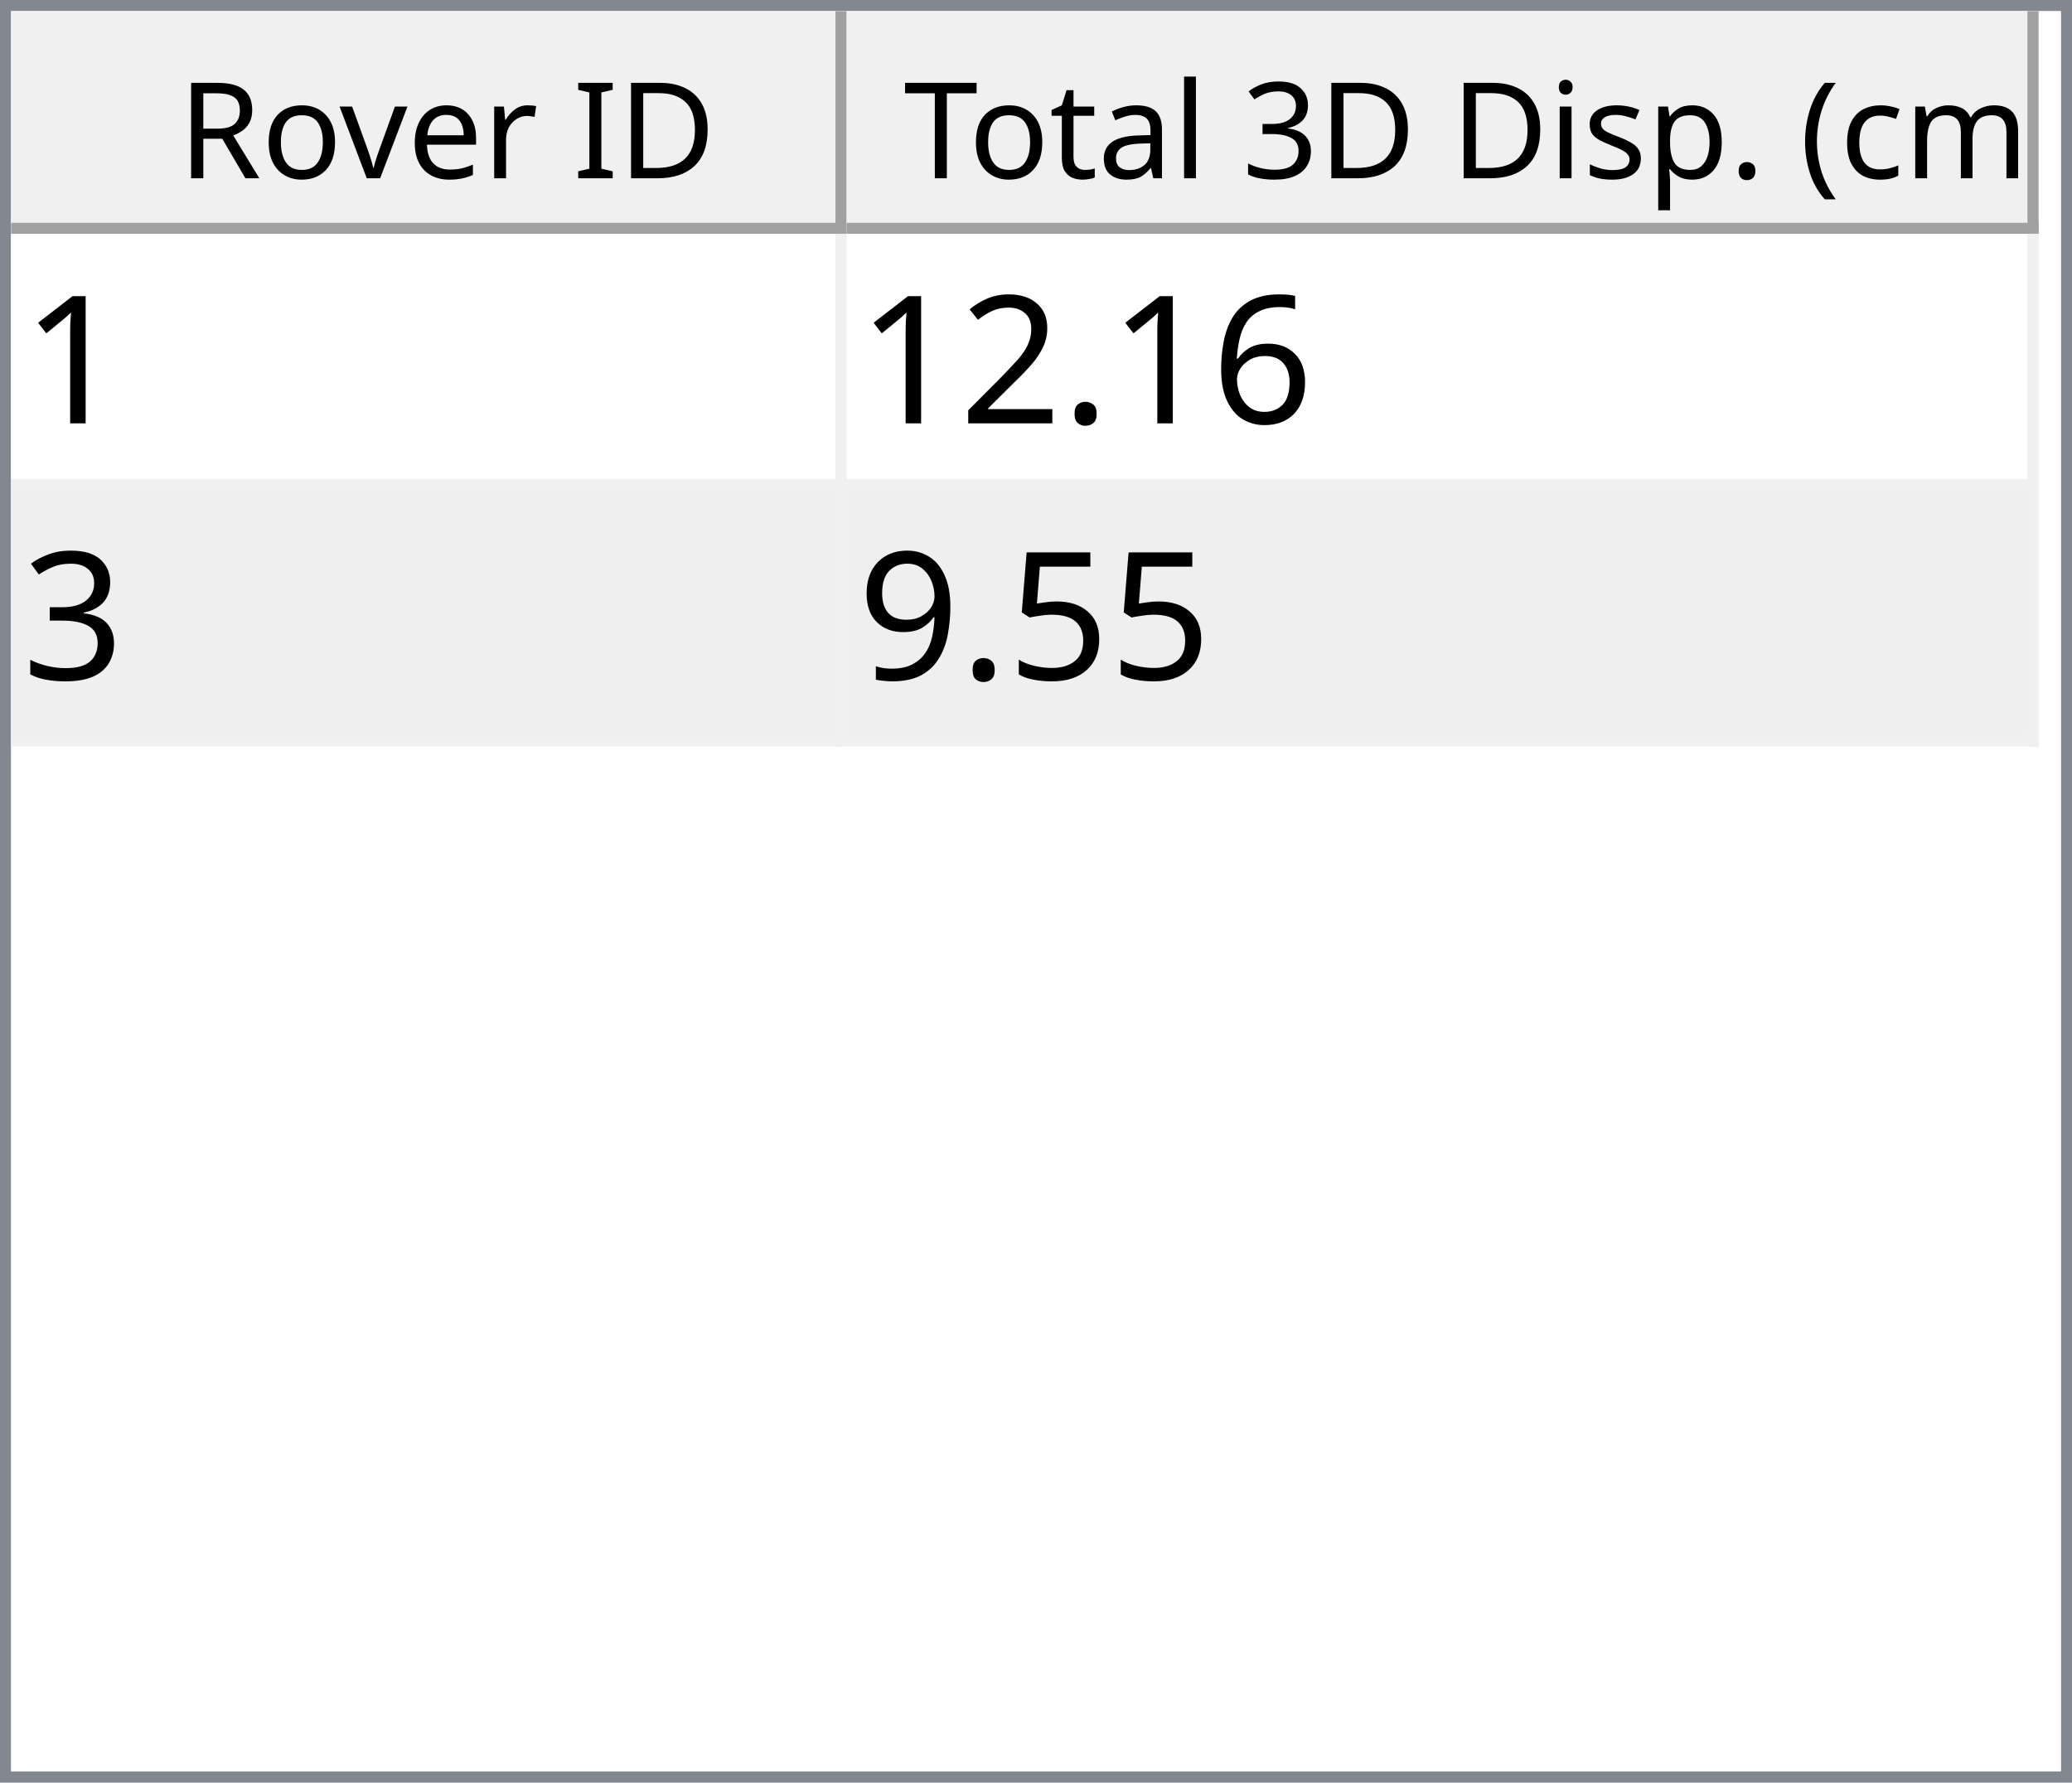
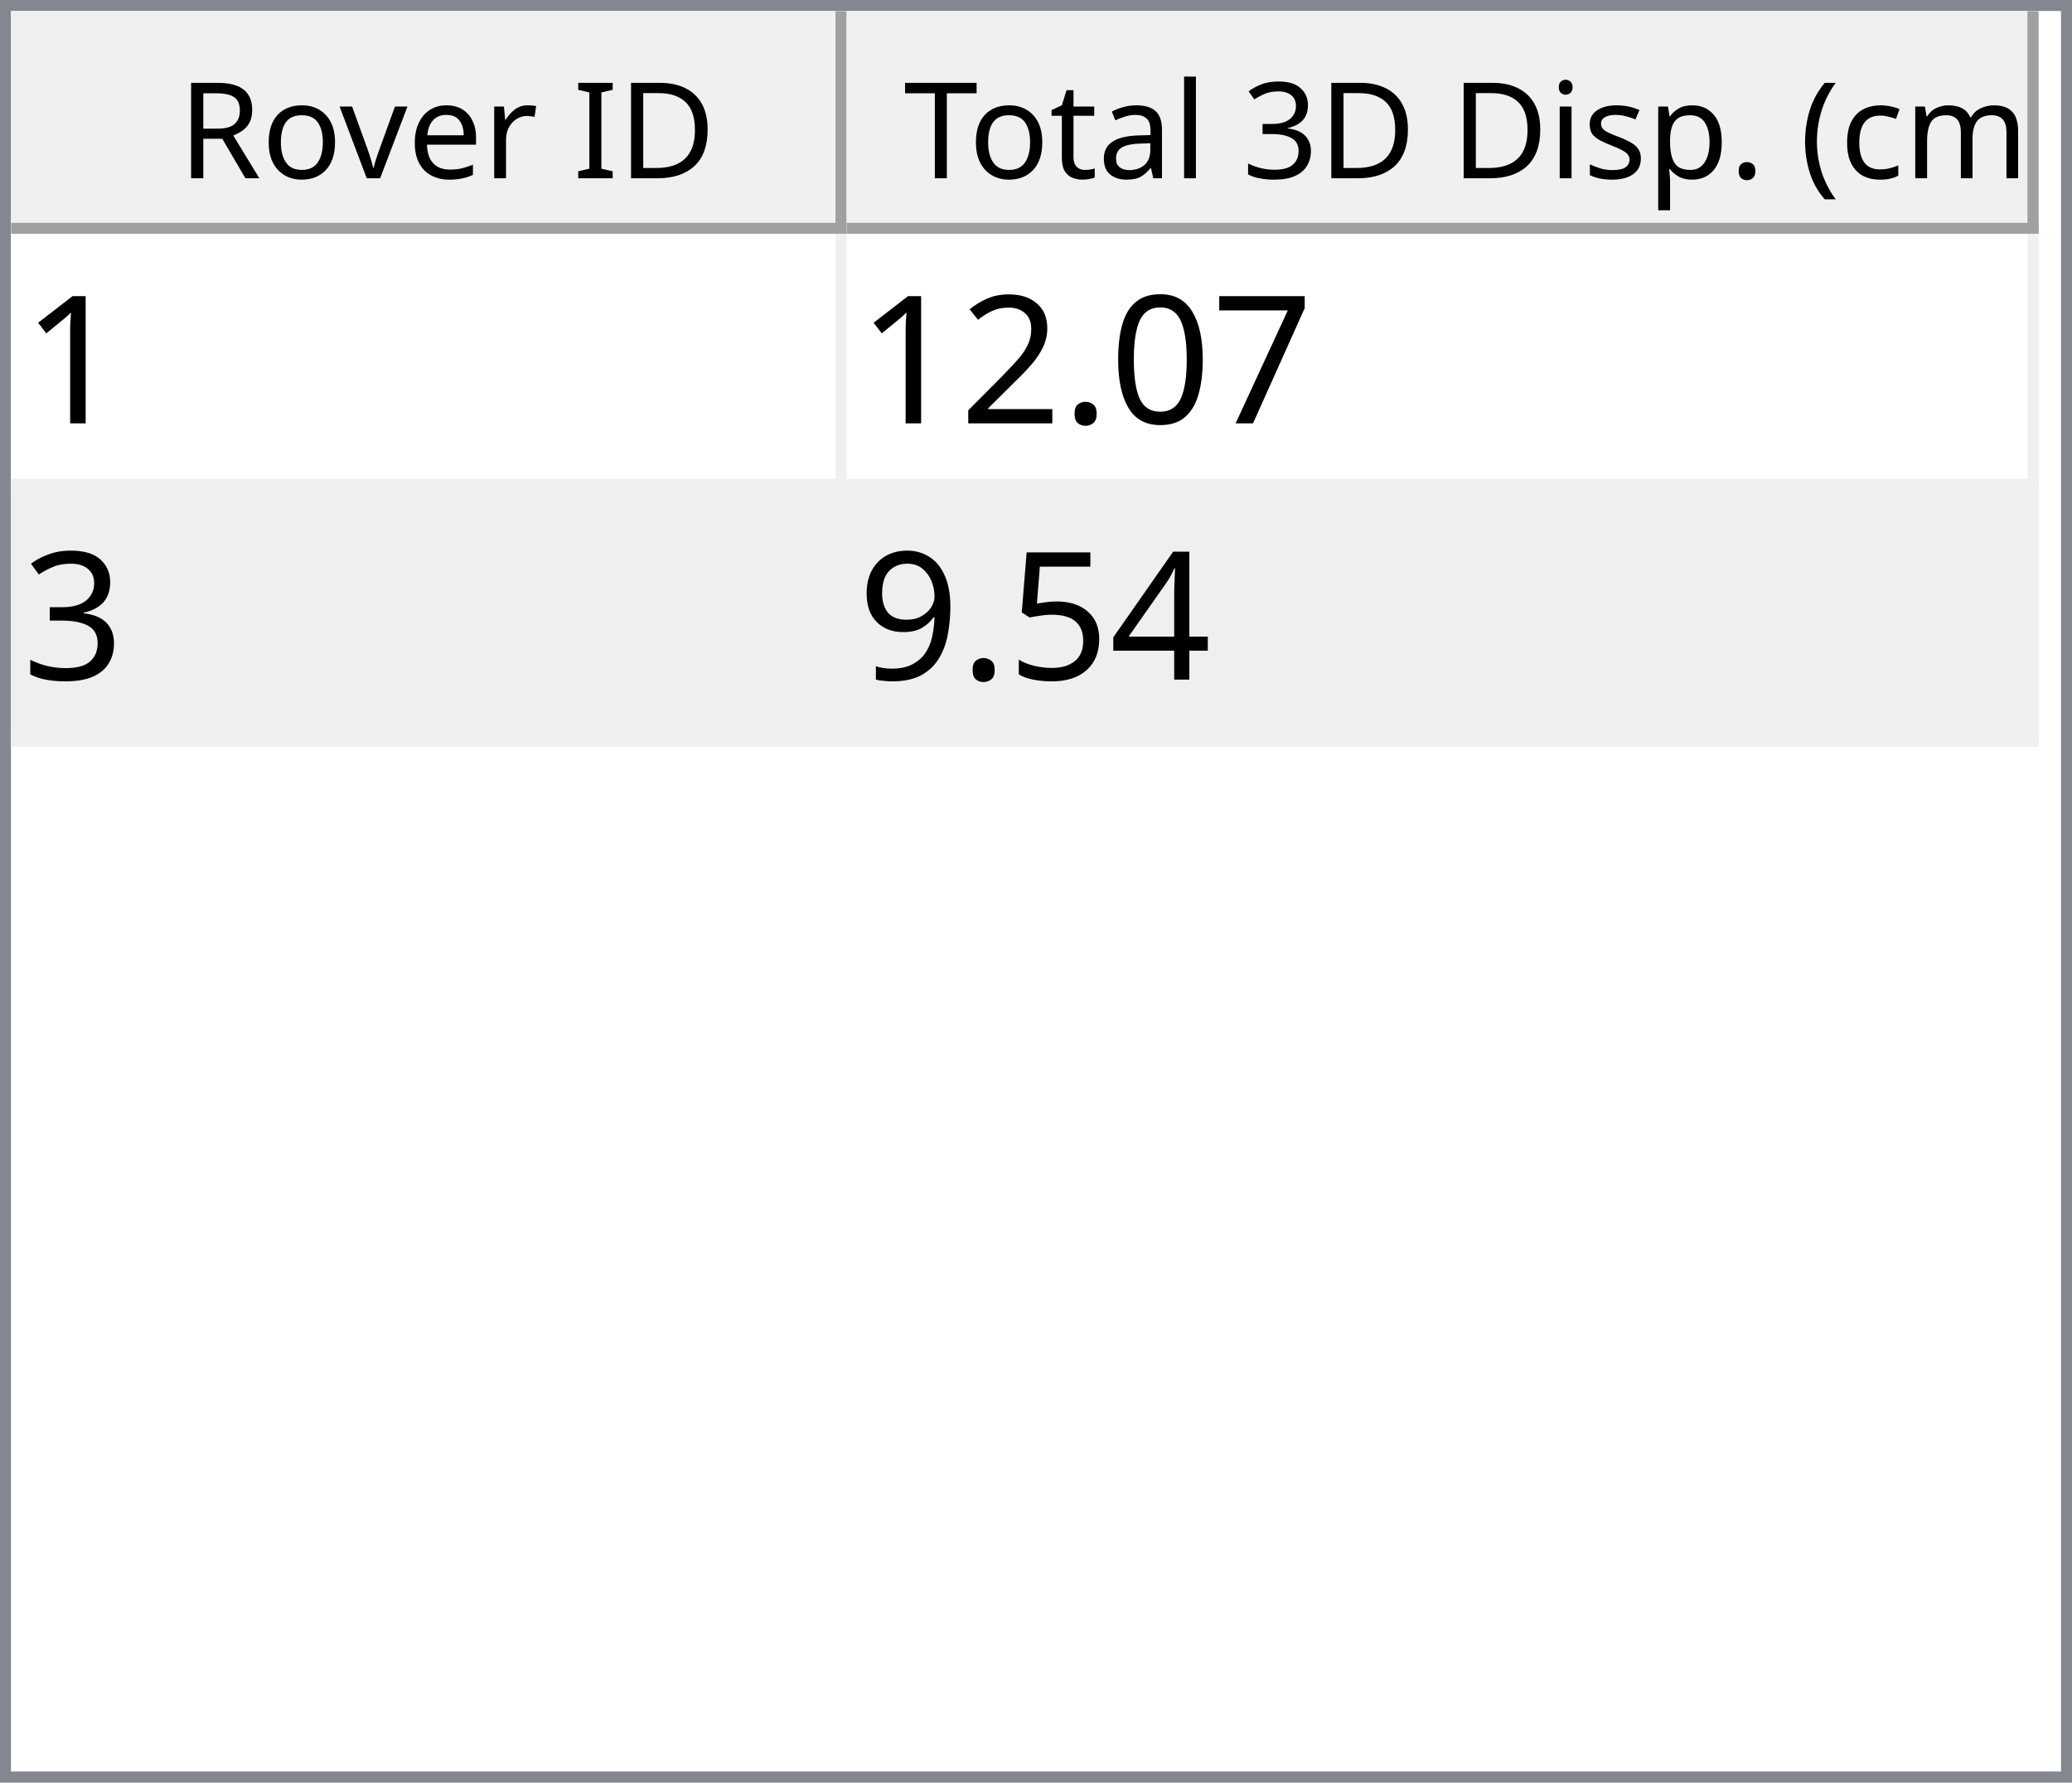
<svg xmlns="http://www.w3.org/2000/svg" style="fill-opacity:1; color-rendering:auto; color-interpolation:auto; text-rendering:auto; stroke:black; stroke-linecap:square; stroke-miterlimit:10; shape-rendering:auto; stroke-opacity:1; fill:black; stroke-dasharray:none; font-weight:normal; stroke-width:1; font-family:'Dialog'; font-style:normal; stroke-linejoin:miter; font-size:12px; stroke-dashoffset:0; image-rendering:auto;" width="186" height="160">
  <defs id="genericDefs" />
  <g>
    <defs id="defs1">
      <clipPath clipPathUnits="userSpaceOnUse" id="clipPath1">
        <path d="M0 0 L186 0 L186 160 L0 160 L0 0 Z" />
      </clipPath>
      <clipPath clipPathUnits="userSpaceOnUse" id="clipPath2">
        <path d="M0 0 L0 160 L186 160 L186 0 Z" />
      </clipPath>
      <clipPath clipPathUnits="userSpaceOnUse" id="clipPath3">
        <path d="M0 0 L0 20 L184 20 L184 0 Z" />
      </clipPath>
      <clipPath clipPathUnits="userSpaceOnUse" id="clipPath4">
        <path d="M0 0 L0 20 L75 20 L75 0 Z" />
      </clipPath>
      <clipPath clipPathUnits="userSpaceOnUse" id="clipPath5">
        <path d="M1 1 L1 19 L74 19 L74 1 Z" />
      </clipPath>
      <clipPath clipPathUnits="userSpaceOnUse" id="clipPath6">
        <path d="M0 0 L0 18 L73 18 L73 0 Z" />
      </clipPath>
      <clipPath clipPathUnits="userSpaceOnUse" id="clipPath7">
        <path d="M-0.5 -0.5 L-0.5 19.5 L74.5 19.5 L74.5 -0.5 Z" />
      </clipPath>
      <clipPath clipPathUnits="userSpaceOnUse" id="clipPath8">
        <path d="M0 0 L0 20 L107 20 L107 0 Z" />
      </clipPath>
      <clipPath clipPathUnits="userSpaceOnUse" id="clipPath9">
        <path d="M1 1 L1 19 L106 19 L106 1 Z" />
      </clipPath>
      <clipPath clipPathUnits="userSpaceOnUse" id="clipPath10">
        <path d="M0 0 L0 18 L105 18 L105 0 Z" />
      </clipPath>
      <clipPath clipPathUnits="userSpaceOnUse" id="clipPath11">
        <path d="M-0.5 -0.5 L-0.5 19.5 L106.5 19.5 L106.5 -0.5 Z" />
      </clipPath>
      <clipPath clipPathUnits="userSpaceOnUse" id="clipPath12">
        <path d="M0 0 L0 138 L184 138 L184 0 Z" />
      </clipPath>
      <clipPath clipPathUnits="userSpaceOnUse" id="clipPath13">
        <path d="M0 0 L0 46 L182 46 L182 0 Z" />
      </clipPath>
      <clipPath clipPathUnits="userSpaceOnUse" id="clipPath14">
        <path d="M-0.5 -0.5 L-0.5 45.5 L181.5 45.5 L181.5 -0.5 Z" />
      </clipPath>
      <clipPath clipPathUnits="userSpaceOnUse" id="clipPath15">
        <path d="M0 0 L0 22 L74 22 L74 0 Z" />
      </clipPath>
      <clipPath clipPathUnits="userSpaceOnUse" id="clipPath16">
        <path d="M0 0 L0 22 L106 22 L106 0 Z" />
      </clipPath>
      <font horiz-adv-x="64.551" id="font1">
        <font-face ascent="107.91" descent="25.098" units-per-em="100" style="font-style:normal; font-family:Segoe UI; font-weight:normal;" />
        <missing-glyph horiz-adv-x="64.551" d="M8.109 0 L8.109 68.266 L56.453 68.266 L56.453 0 L8.109 0 ZM15.328 7.234 L49.219 7.234 L49.219 61.031 L15.328 61.031 L15.328 7.234 Z" />
        <glyph unicode="D" horiz-adv-x="70.117" d="M9.188 0 L9.188 70.016 L28.516 70.016 Q65.531 70.016 65.531 35.891 Q65.531 19.672 55.25 9.836 Q44.969 0 27.734 0 L9.188 0 ZM17.391 62.594 L17.391 7.422 L27.828 7.422 Q41.609 7.422 49.273 14.797 Q56.938 22.172 56.938 35.688 Q56.938 62.594 28.328 62.594 L17.391 62.594 Z" />
        <glyph unicode="I" horiz-adv-x="26.611" d="M17.391 0 L9.188 0 L9.188 70.016 L17.391 70.016 L17.391 0 Z" />
        <glyph unicode=" " horiz-adv-x="27.393" d="" />
        <glyph unicode="r" horiz-adv-x="34.766" d="M34.188 41.891 Q32.078 43.5 28.125 43.5 Q23 43.5 19.555 38.672 Q16.109 33.844 16.109 25.484 L16.109 0 L8.109 0 L8.109 50 L16.109 50 L16.109 39.703 L16.312 39.703 Q18.016 44.969 21.531 47.922 Q25.047 50.875 29.391 50.875 Q32.516 50.875 34.188 50.203 L34.188 41.891 Z" />
        <glyph unicode="e" horiz-adv-x="52.295" d="M48.297 23 L12.984 23 Q13.188 14.656 17.484 10.109 Q21.781 5.562 29.297 5.562 Q37.75 5.562 44.828 11.141 L44.828 3.609 Q38.234 -1.172 27.391 -1.172 Q16.797 -1.172 10.742 5.641 Q4.688 12.453 4.688 24.812 Q4.688 36.469 11.305 43.82 Q17.922 51.172 27.734 51.172 Q37.547 51.172 42.922 44.828 Q48.297 38.484 48.297 27.203 L48.297 23 ZM40.094 29.781 Q40.047 36.719 36.75 40.578 Q33.453 44.438 27.594 44.438 Q21.922 44.438 17.969 40.383 Q14.016 36.328 13.094 29.781 L40.094 29.781 Z" />
        <glyph unicode="v" horiz-adv-x="47.9" d="M47.406 50 L27.484 0 L19.625 0 L0.688 50 L9.469 50 L22.172 13.672 Q23.578 9.672 23.922 6.688 L24.125 6.688 Q24.609 10.453 25.688 13.484 L38.969 50 L47.406 50 Z" />
        <glyph unicode="o" horiz-adv-x="58.594" d="M29 -1.172 Q17.922 -1.172 11.305 5.836 Q4.688 12.844 4.688 24.422 Q4.688 37.016 11.57 44.094 Q18.453 51.172 30.172 51.172 Q41.359 51.172 47.633 44.289 Q53.906 37.406 53.906 25.203 Q53.906 13.234 47.141 6.031 Q40.375 -1.172 29 -1.172 ZM29.594 44.438 Q21.875 44.438 17.383 39.188 Q12.891 33.938 12.891 24.703 Q12.891 15.828 17.43 10.695 Q21.969 5.562 29.594 5.562 Q37.359 5.562 41.531 10.594 Q45.703 15.625 45.703 24.906 Q45.703 34.281 41.531 39.359 Q37.359 44.438 29.594 44.438 Z" />
        <glyph unicode="R" horiz-adv-x="59.814" d="M59.375 0 L49.609 0 L37.891 19.625 Q36.281 22.359 34.766 24.289 Q33.25 26.219 31.664 27.438 Q30.078 28.656 28.25 29.219 Q26.422 29.781 24.125 29.781 L17.391 29.781 L17.391 0 L9.188 0 L9.188 70.016 L30.078 70.016 Q34.672 70.016 38.555 68.867 Q42.438 67.719 45.289 65.375 Q48.141 63.031 49.758 59.547 Q51.375 56.062 51.375 51.375 Q51.375 47.703 50.273 44.656 Q49.172 41.609 47.148 39.211 Q45.125 36.812 42.266 35.133 Q39.406 33.453 35.844 32.516 L35.844 32.328 Q37.594 31.547 38.891 30.547 Q40.188 29.547 41.359 28.18 Q42.531 26.812 43.68 25.078 Q44.828 23.344 46.234 21.047 L59.375 0 ZM17.391 62.594 L17.391 37.203 L28.516 37.203 Q31.594 37.203 34.203 38.133 Q36.812 39.062 38.719 40.797 Q40.625 42.531 41.703 45.047 Q42.781 47.562 42.781 50.688 Q42.781 56.297 39.141 59.445 Q35.5 62.594 28.609 62.594 L17.391 62.594 Z" />
        <glyph unicode=")" horiz-adv-x="30.176" d="M8.297 -15.922 L1.172 -15.922 Q16.406 2.344 16.406 26.812 Q16.406 51.469 1.078 70.016 L8.297 70.016 Q23.531 52.156 23.531 26.703 Q23.531 1.375 8.297 -15.922 Z" />
        <glyph unicode="m" horiz-adv-x="86.133" d="M79.109 0 L71.094 0 L71.094 28.719 Q71.094 37.016 68.531 40.727 Q65.969 44.438 59.906 44.438 Q54.781 44.438 51.195 39.75 Q47.609 35.062 47.609 28.516 L47.609 0 L39.594 0 L39.594 29.688 Q39.594 44.438 28.219 44.438 Q22.953 44.438 19.531 40.016 Q16.109 35.594 16.109 28.516 L16.109 0 L8.109 0 L8.109 50 L16.109 50 L16.109 42.094 L16.312 42.094 Q21.625 51.172 31.844 51.172 Q36.969 51.172 40.773 48.312 Q44.578 45.453 46 40.828 Q51.562 51.172 62.594 51.172 Q79.109 51.172 79.109 30.812 L79.109 0 Z" />
        <glyph unicode="c" horiz-adv-x="46.191" d="M42.188 2.297 Q36.422 -1.172 28.516 -1.172 Q17.828 -1.172 11.258 5.789 Q4.688 12.75 4.688 23.828 Q4.688 36.188 11.766 43.68 Q18.844 51.172 30.672 51.172 Q37.25 51.172 42.281 48.734 L42.281 40.531 Q36.719 44.438 30.375 44.438 Q22.703 44.438 17.797 38.945 Q12.891 33.453 12.891 24.516 Q12.891 15.719 17.508 10.641 Q22.125 5.562 29.891 5.562 Q36.422 5.562 42.188 9.906 L42.188 2.297 Z" />
        <glyph unicode="(" horiz-adv-x="30.176" d="M29.109 -15.922 L21.969 -15.922 Q6.844 1.375 6.844 26.703 Q6.844 52.156 21.969 70.016 L29.203 70.016 Q13.875 51.469 13.875 26.812 Q13.875 2.344 29.109 -15.922 Z" />
        <glyph unicode="." horiz-adv-x="21.68" d="M10.891 -1.078 Q8.641 -1.078 7.055 0.539 Q5.469 2.156 5.469 4.391 Q5.469 6.641 7.055 8.273 Q8.641 9.906 10.891 9.906 Q13.188 9.906 14.797 8.273 Q16.406 6.641 16.406 4.391 Q16.406 2.156 14.797 0.539 Q13.188 -1.078 10.891 -1.078 Z" />
        <glyph unicode="p" horiz-adv-x="58.789" d="M16.312 7.234 L16.109 7.234 L16.109 -23 L8.109 -23 L8.109 50 L16.109 50 L16.109 41.219 L16.312 41.219 Q22.219 51.172 33.594 51.172 Q43.266 51.172 48.688 44.461 Q54.109 37.75 54.109 26.469 Q54.109 13.922 48 6.375 Q41.891 -1.172 31.297 -1.172 Q21.578 -1.172 16.312 7.234 ZM16.109 27.391 L16.109 20.406 Q16.109 14.203 20.141 9.883 Q24.172 5.562 30.375 5.562 Q37.641 5.562 41.773 11.133 Q45.906 16.703 45.906 26.609 Q45.906 34.969 42.047 39.703 Q38.188 44.438 31.594 44.438 Q24.609 44.438 20.359 39.578 Q16.109 34.719 16.109 27.391 Z" />
        <glyph unicode="s" horiz-adv-x="42.432" d="M5.078 1.812 L5.078 10.406 Q11.625 5.562 19.484 5.562 Q30.031 5.562 30.031 12.594 Q30.031 14.594 29.125 15.992 Q28.219 17.391 26.68 18.461 Q25.141 19.531 23.07 20.383 Q21 21.234 18.609 22.172 Q15.281 23.484 12.766 24.828 Q10.25 26.172 8.57 27.859 Q6.891 29.547 6.031 31.695 Q5.172 33.844 5.172 36.719 Q5.172 40.234 6.789 42.945 Q8.406 45.656 11.086 47.484 Q13.766 49.312 17.211 50.242 Q20.656 51.172 24.312 51.172 Q30.812 51.172 35.938 48.922 L35.938 40.828 Q30.422 44.438 23.25 44.438 Q21 44.438 19.195 43.922 Q17.391 43.406 16.094 42.477 Q14.797 41.547 14.086 40.258 Q13.375 38.969 13.375 37.406 Q13.375 35.453 14.086 34.133 Q14.797 32.812 16.164 31.789 Q17.531 30.766 19.484 29.938 Q21.438 29.109 23.922 28.125 Q27.25 26.859 29.883 25.516 Q32.516 24.172 34.375 22.484 Q36.234 20.797 37.234 18.602 Q38.234 16.406 38.234 13.375 Q38.234 9.672 36.602 6.938 Q34.969 4.203 32.234 2.398 Q29.5 0.594 25.93 -0.289 Q22.359 -1.172 18.453 -1.172 Q10.75 -1.172 5.078 1.812 Z" />
        <glyph unicode="i" horiz-adv-x="24.219" d="M12.203 62.703 Q10.062 62.703 8.547 64.164 Q7.031 65.625 7.031 67.875 Q7.031 70.125 8.547 71.609 Q10.062 73.094 12.203 73.094 Q14.406 73.094 15.945 71.609 Q17.484 70.125 17.484 67.875 Q17.484 65.719 15.945 64.211 Q14.406 62.703 12.203 62.703 ZM16.109 0 L8.109 0 L8.109 50 L16.109 50 L16.109 0 Z" />
        <glyph unicode="3" horiz-adv-x="53.906" d="M46.531 19.828 Q46.531 15.094 44.75 11.211 Q42.969 7.328 39.719 4.57 Q36.469 1.812 31.93 0.297 Q27.391 -1.219 21.922 -1.219 Q11.922 -1.219 6 2.594 L6 11.188 Q13.094 5.609 22.219 5.609 Q25.875 5.609 28.828 6.539 Q31.781 7.469 33.906 9.227 Q36.031 10.984 37.18 13.477 Q38.328 15.969 38.328 19.094 Q38.328 32.812 18.797 32.812 L12.984 32.812 L12.984 39.594 L18.5 39.594 Q35.797 39.594 35.797 52.484 Q35.797 64.406 22.609 64.406 Q15.188 64.406 8.688 59.422 L8.688 67.188 Q15.375 71.188 24.609 71.188 Q29 71.188 32.57 69.969 Q36.141 68.75 38.68 66.555 Q41.219 64.359 42.609 61.281 Q44 58.203 44 54.5 Q44 40.672 30.031 36.719 L30.031 36.531 Q33.594 36.141 36.625 34.797 Q39.656 33.453 41.852 31.305 Q44.047 29.156 45.289 26.25 Q46.531 23.344 46.531 19.828 Z" />
        <glyph unicode="l" horiz-adv-x="24.219" d="M16.109 0 L8.109 0 L8.109 74.031 L16.109 74.031 L16.109 0 Z" />
        <glyph unicode="a" horiz-adv-x="50.879" d="M43.891 0 L35.891 0 L35.891 7.812 L35.688 7.812 Q30.469 -1.172 20.312 -1.172 Q12.844 -1.172 8.617 2.781 Q4.391 6.734 4.391 13.281 Q4.391 27.297 20.906 29.594 L35.891 31.688 Q35.891 44.438 25.594 44.438 Q16.547 44.438 9.281 38.281 L9.281 46.484 Q16.656 51.172 26.266 51.172 Q43.891 51.172 43.891 32.516 L43.891 0 ZM35.891 25.297 L23.828 23.641 Q18.266 22.859 15.43 20.875 Q12.594 18.891 12.594 13.875 Q12.594 10.203 15.211 7.883 Q17.828 5.562 22.172 5.562 Q28.125 5.562 32.008 9.742 Q35.891 13.922 35.891 20.312 L35.891 25.297 Z" />
        <glyph unicode="t" horiz-adv-x="33.887" d="M31.297 0.484 Q28.469 -1.078 23.828 -1.078 Q10.688 -1.078 10.688 13.578 L10.688 43.172 L2.094 43.172 L2.094 50 L10.688 50 L10.688 62.203 L18.703 64.797 L18.703 50 L31.297 50 L31.297 43.172 L18.703 43.172 L18.703 14.984 Q18.703 9.969 20.414 7.82 Q22.125 5.672 26.078 5.672 Q29.109 5.672 31.297 7.328 L31.297 0.484 Z" />
        <glyph unicode="T" horiz-adv-x="52.393" d="M50.594 62.594 L30.375 62.594 L30.375 0 L22.172 0 L22.172 62.594 L2 62.594 L2 70.016 L50.594 70.016 L50.594 62.594 Z" />
      </font>
      <font horiz-adv-x="75.0" id="font2">
        <font-face ascent="100.537" descent="21.973" units-per-em="100" style="font-style:normal; font-family:sans-serif; font-weight:normal;" />
        <missing-glyph horiz-adv-x="75.0" d="M12.5 0 L12.5 62.5 L62.5 62.5 L62.5 0 L12.5 0 ZM14.062 1.562 L60.938 1.562 L60.938 60.938 L14.062 60.938 L14.062 1.562 Z" />
        <glyph unicode="1" horiz-adv-x="55.615" d="M37.25 0 L28.469 0 L28.469 56 Q25.297 52.984 20.141 49.953 Q14.984 46.922 10.891 45.406 L10.891 53.906 Q18.266 57.375 23.781 62.305 Q29.297 67.234 31.594 71.875 L37.25 71.875 L37.25 0 Z" />
-         <glyph unicode="6" horiz-adv-x="55.615" d="M49.75 54.047 L41.016 53.375 Q39.844 58.547 37.703 60.891 Q34.125 64.656 28.906 64.656 Q24.703 64.656 21.531 62.312 Q17.391 59.281 14.992 53.469 Q12.594 47.656 12.5 36.922 Q15.672 41.75 20.266 44.094 Q24.859 46.438 29.891 46.438 Q38.672 46.438 44.852 39.969 Q51.031 33.5 51.031 23.25 Q51.031 16.5 48.125 10.719 Q45.219 4.938 40.141 1.859 Q35.062 -1.219 28.609 -1.219 Q17.625 -1.219 10.695 6.859 Q3.766 14.938 3.766 33.5 Q3.766 54.25 11.422 63.672 Q18.109 71.875 29.438 71.875 Q37.891 71.875 43.289 67.141 Q48.688 62.406 49.75 54.047 ZM13.875 23.188 Q13.875 18.656 15.797 14.508 Q17.719 10.359 21.188 8.18 Q24.656 6 28.469 6 Q34.031 6 38.039 10.492 Q42.047 14.984 42.047 22.703 Q42.047 30.125 38.086 34.398 Q34.125 38.672 28.125 38.672 Q22.172 38.672 18.023 34.398 Q13.875 30.125 13.875 23.188 Z" />
+         <glyph unicode="7" horiz-adv-x="55.615" d="M4.734 62.203 L4.734 70.656 L51.078 70.656 L51.078 63.812 Q44.234 56.547 37.523 44.484 Q30.812 32.422 27.156 19.672 Q24.516 10.688 23.781 0 L14.75 0 Q14.891 8.453 18.062 20.414 Q21.234 32.375 27.172 43.484 Q33.109 54.594 39.797 62.203 L4.734 62.203 Z" />
+         <glyph unicode="0" horiz-adv-x="55.615" d="M4.156 35.297 Q4.156 48 6.766 55.742 Q9.375 63.484 14.523 67.68 Q19.672 71.875 27.484 71.875 Q33.25 71.875 37.594 69.555 Q41.938 67.234 44.773 62.867 Q47.609 58.5 49.219 52.227 Q50.828 45.953 50.828 35.297 Q50.828 22.703 48.242 14.969 Q45.656 7.234 40.508 3.008 Q35.359 -1.219 27.484 -1.219 Q17.141 -1.219 11.234 6.203 Q4.156 15.141 4.156 35.297 ZM13.188 35.297 Q13.188 17.672 17.312 11.836 Q21.438 6 27.484 6 Q33.547 6 37.672 11.859 Q41.797 17.719 41.797 35.297 Q41.797 52.984 37.672 58.789 Q33.547 64.594 27.391 64.594 Q21.344 64.594 17.719 59.469 Q13.188 52.938 13.188 35.297 Z" />
        <glyph unicode="." horiz-adv-x="27.783" d="M9.078 0 L9.078 10.016 L19.094 10.016 L19.094 0 L9.078 0 Z" />
        <glyph unicode="2" horiz-adv-x="55.615" d="M50.344 8.453 L50.344 0 L3.031 0 Q2.938 3.172 4.047 6.109 Q5.859 10.938 9.836 15.625 Q13.812 20.312 21.344 26.469 Q33.016 36.031 37.117 41.625 Q41.219 47.219 41.219 52.203 Q41.219 57.422 37.477 61.008 Q33.734 64.594 27.734 64.594 Q21.391 64.594 17.578 60.789 Q13.766 56.984 13.719 50.25 L4.688 51.172 Q5.609 61.281 11.664 66.578 Q17.719 71.875 27.938 71.875 Q38.234 71.875 44.242 66.164 Q50.25 60.453 50.25 52 Q50.25 47.703 48.492 43.555 Q46.734 39.406 42.656 34.812 Q38.578 30.219 29.109 22.219 Q21.188 15.578 18.945 13.211 Q16.703 10.844 15.234 8.453 L50.344 8.453 Z" />
        <glyph unicode="3" horiz-adv-x="55.615" d="M4.203 18.891 L12.984 20.062 Q14.5 12.594 18.141 9.297 Q21.781 6 27 6 Q33.203 6 37.477 10.297 Q41.75 14.594 41.75 20.953 Q41.75 27 37.797 30.93 Q33.844 34.859 27.734 34.859 Q25.25 34.859 21.531 33.891 L22.516 41.609 Q23.391 41.5 23.922 41.5 Q29.547 41.5 34.039 44.43 Q38.531 47.359 38.531 53.469 Q38.531 58.297 35.258 61.477 Q31.984 64.656 26.812 64.656 Q21.688 64.656 18.266 61.43 Q14.844 58.203 13.875 51.766 L5.078 53.328 Q6.688 62.156 12.398 67.016 Q18.109 71.875 26.609 71.875 Q32.469 71.875 37.398 69.359 Q42.328 66.844 44.945 62.5 Q47.562 58.156 47.562 53.266 Q47.562 48.641 45.07 44.828 Q42.578 41.016 37.703 38.766 Q44.047 37.312 47.562 32.695 Q51.078 28.078 51.078 21.141 Q51.078 11.766 44.242 5.25 Q37.406 -1.266 26.953 -1.266 Q17.531 -1.266 11.305 4.352 Q5.078 9.969 4.203 18.891 Z" />
+         <glyph unicode="4" horiz-adv-x="55.615" d="M32.328 0 L32.328 17.141 L1.266 17.141 L1.266 25.203 L33.938 71.578 L41.109 71.578 L41.109 25.203 L50.781 25.203 L50.781 17.141 L41.109 17.141 L41.109 0 L32.328 0 ZM32.328 25.203 L32.328 57.469 L9.906 25.203 L32.328 25.203 Z" />
        <glyph unicode="5" horiz-adv-x="55.615" d="M4.156 18.75 L13.375 19.531 Q14.406 12.797 18.141 9.398 Q21.875 6 27.156 6 Q33.5 6 37.891 10.789 Q42.281 15.578 42.281 23.484 Q42.281 31 38.062 35.352 Q33.844 39.703 27 39.703 Q22.75 39.703 19.336 37.773 Q15.922 35.844 13.969 32.766 L5.719 33.844 L12.641 70.609 L48.25 70.609 L48.25 62.203 L19.672 62.203 L15.828 42.969 Q22.266 47.469 29.344 47.469 Q38.719 47.469 45.164 40.969 Q51.609 34.469 51.609 24.266 Q51.609 14.547 45.953 7.469 Q39.062 -1.219 27.156 -1.219 Q17.391 -1.219 11.211 4.25 Q5.031 9.719 4.156 18.75 Z" />
        <glyph unicode="9" horiz-adv-x="55.615" d="M5.469 16.547 L13.922 17.328 Q14.984 11.375 18.016 8.688 Q21.047 6 25.781 6 Q29.828 6 32.883 7.859 Q35.938 9.719 37.891 12.82 Q39.844 15.922 41.164 21.195 Q42.484 26.469 42.484 31.938 Q42.484 32.516 42.438 33.688 Q39.797 29.5 35.234 26.883 Q30.672 24.266 25.344 24.266 Q16.453 24.266 10.305 30.711 Q4.156 37.156 4.156 47.703 Q4.156 58.594 10.578 65.234 Q17 71.875 26.656 71.875 Q33.641 71.875 39.43 68.117 Q45.219 64.359 48.219 57.398 Q51.219 50.438 51.219 37.25 Q51.219 23.531 48.242 15.406 Q45.266 7.281 39.383 3.031 Q33.5 -1.219 25.594 -1.219 Q17.188 -1.219 11.867 3.445 Q6.547 8.109 5.469 16.547 ZM41.453 48.141 Q41.453 55.719 37.43 60.156 Q33.406 64.594 27.734 64.594 Q21.875 64.594 17.531 59.812 Q13.188 55.031 13.188 47.406 Q13.188 40.578 17.312 36.305 Q21.438 32.031 27.484 32.031 Q33.594 32.031 37.523 36.305 Q41.453 40.578 41.453 48.141 Z" />
      </font>
    </defs>
    <g style="fill:white; stroke:white;">
      <rect x="0" y="0" width="186" style="clip-path:url(#clipPath1); stroke:none;" height="160" />
    </g>
    <g style="fill:white; text-rendering:optimizeSpeed; color-rendering:optimizeSpeed; image-rendering:optimizeSpeed; shape-rendering:crispEdges; stroke:white; color-interpolation:sRGB;">
      <rect x="0" width="186" height="160" y="0" style="stroke:none;" />
      <path style="stroke:none;" d="M0 160 L186 160 L186 0 L0 0 Z" />
    </g>
    <g style="fill:rgb(240,240,240); font-family:'Segoe UI'; stroke:rgb(240,240,240);">
      <rect x="0" y="0" width="186" style="clip-path:url(#clipPath2); stroke:none;" height="160" />
    </g>
    <g style="fill:rgb(130,135,144); font-family:'Segoe UI'; stroke:rgb(130,135,144);">
      <path d="M0 0 L186 0 L186 160 L0 160 L0 0 ZM1 1 L185 1 L185 159 L1 159 L1 1 Z" style="fill-rule:evenodd; clip-path:url(#clipPath2); stroke:none;" />
    </g>
    <g style="fill:white; font-family:'Segoe UI'; stroke:white;" transform="translate(1,1)">
      <rect x="0" y="0" width="184" style="clip-path:url(#clipPath3); stroke:none;" height="20" />
    </g>
    <g style="fill:rgb(240,240,240); font-family:'Segoe UI'; stroke:rgb(240,240,240);" transform="translate(1,1)">
      <rect x="0" y="0" width="75" style="clip-path:url(#clipPath4); stroke:none;" height="20" />
    </g>
    <g style="font-family:'Segoe UI';" transform="translate(2,2)">
      <text x="14" xml:space="preserve" y="14" style="clip-path:url(#clipPath6); stroke:none;">Rover ID</text>
    </g>
    <g style="fill:rgb(160,160,160); font-family:'Segoe UI'; stroke:rgb(160,160,160); stroke-linejoin:bevel;" transform="translate(1.5,1.5)">
      <line x1="74" x2="74" y1="0" style="fill:none; clip-path:url(#clipPath7);" y2="19" />
    </g>
    <g style="fill:rgb(160,160,160); font-family:'Segoe UI'; stroke:rgb(160,160,160); stroke-linejoin:bevel;" transform="matrix(1,0,0,1,1,1) translate(0.5,0.5)">
      <line x1="0" x2="74" y1="19" style="fill:none; clip-path:url(#clipPath7);" y2="19" />
    </g>
    <g style="fill:rgb(240,240,240); font-family:'Segoe UI'; stroke:rgb(240,240,240);" transform="translate(76,1)">
      <rect x="0" y="0" width="107" style="clip-path:url(#clipPath8); stroke:none;" height="20" />
    </g>
    <g style="font-family:'Segoe UI';" transform="translate(77,2)">
      <text x="1" xml:space="preserve" y="14" style="clip-path:url(#clipPath10); stroke:none;"> Total 3D Disp. (cm)</text>
    </g>
    <g style="fill:rgb(160,160,160); font-family:'Segoe UI'; stroke:rgb(160,160,160); stroke-linejoin:bevel;" transform="translate(76.5,1.5)">
      <line x1="106" x2="106" y1="0" style="fill:none; clip-path:url(#clipPath11);" y2="19" />
    </g>
    <g style="fill:rgb(160,160,160); font-family:'Segoe UI'; stroke:rgb(160,160,160); stroke-linejoin:bevel;" transform="matrix(1,0,0,1,76,1) translate(0.5,0.5)">
      <line x1="0" x2="106" y1="19" style="fill:none; clip-path:url(#clipPath11);" y2="19" />
    </g>
    <g style="fill:white; font-family:'Segoe UI'; stroke:white;" transform="translate(1,21)">
      <rect x="0" y="0" width="184" style="clip-path:url(#clipPath12); stroke:none;" height="138" />
    </g>
    <g style="fill:rgb(240,240,240); font-size:16px; font-family:sans-serif; stroke:rgb(240,240,240);" transform="translate(1,21)">
      <rect x="0" y="0" width="182" style="clip-path:url(#clipPath13); stroke:none;" height="46" />
      <line transform="translate(0.5,0.5)" x1="0" x2="181" y1="22" style="clip-path:url(#clipPath14); fill:none; stroke-linejoin:bevel;" y2="22" />
    </g>
    <g transform="matrix(1,0,0,1,1,21) translate(0.5,0.5)" style="fill:rgb(240,240,240); font-size:16px; font-family:sans-serif; stroke:rgb(240,240,240); stroke-linejoin:bevel;">
      <line x1="0" x2="181" y1="45" style="fill:none; clip-path:url(#clipPath14);" y2="45" />
    </g>
    <g transform="matrix(1,0,0,1,1,21) translate(0.5,0.5)" style="fill:rgb(240,240,240); font-size:16px; font-family:sans-serif; stroke:rgb(240,240,240); stroke-linejoin:bevel;">
      <line x1="74" x2="74" y1="0" style="fill:none; clip-path:url(#clipPath14);" y2="45" />
    </g>
    <g transform="matrix(1,0,0,1,1,21) translate(0.5,0.5)" style="fill:rgb(240,240,240); font-size:16px; font-family:sans-serif; stroke:rgb(240,240,240); stroke-linejoin:bevel;">
      <line x1="181" x2="181" y1="0" style="fill:none; clip-path:url(#clipPath14);" y2="45" />
    </g>
    <g style="fill:white; font-size:16px; font-family:sans-serif; stroke:white;" transform="matrix(1,0,0,1,1,21)">
      <rect x="0" y="0" width="74" style="clip-path:url(#clipPath15); stroke:none;" height="22" />
      <text x="1" y="17" style="fill:black; clip-path:url(#clipPath15); stroke:none;" xml:space="preserve">1</text>
    </g>
    <g style="fill:white; font-size:16px; font-family:sans-serif; stroke:white;" transform="matrix(1,0,0,1,1,21) translate(75,0)">
      <rect x="0" y="0" width="106" style="clip-path:url(#clipPath16); stroke:none;" height="22" />
-       <text x="1" y="17" style="fill:black; clip-path:url(#clipPath16); stroke:none;" xml:space="preserve">12.16</text>
+       <text x="1" y="17" style="fill:black; clip-path:url(#clipPath16); stroke:none;" xml:space="preserve">12.07</text>
    </g>
    <g style="fill:rgb(239,239,239); font-size:16px; font-family:sans-serif; stroke:rgb(239,239,239);" transform="matrix(1,0,0,1,1,21) translate(0,23)">
      <rect x="0" y="0" width="74" style="clip-path:url(#clipPath15); stroke:none;" height="22" />
      <text x="1" y="17" style="fill:black; clip-path:url(#clipPath15); stroke:none;" xml:space="preserve">3</text>
    </g>
    <g style="fill:rgb(239,239,239); font-size:16px; font-family:sans-serif; stroke:rgb(239,239,239);" transform="matrix(1,0,0,1,1,21) translate(75,23)">
      <rect x="0" y="0" width="106" style="clip-path:url(#clipPath16); stroke:none;" height="22" />
-       <text x="1" y="17" style="fill:black; clip-path:url(#clipPath16); stroke:none;" xml:space="preserve">9.55</text>
+       <text x="1" y="17" style="fill:black; clip-path:url(#clipPath16); stroke:none;" xml:space="preserve">9.54</text>
    </g>
  </g>
</svg>
